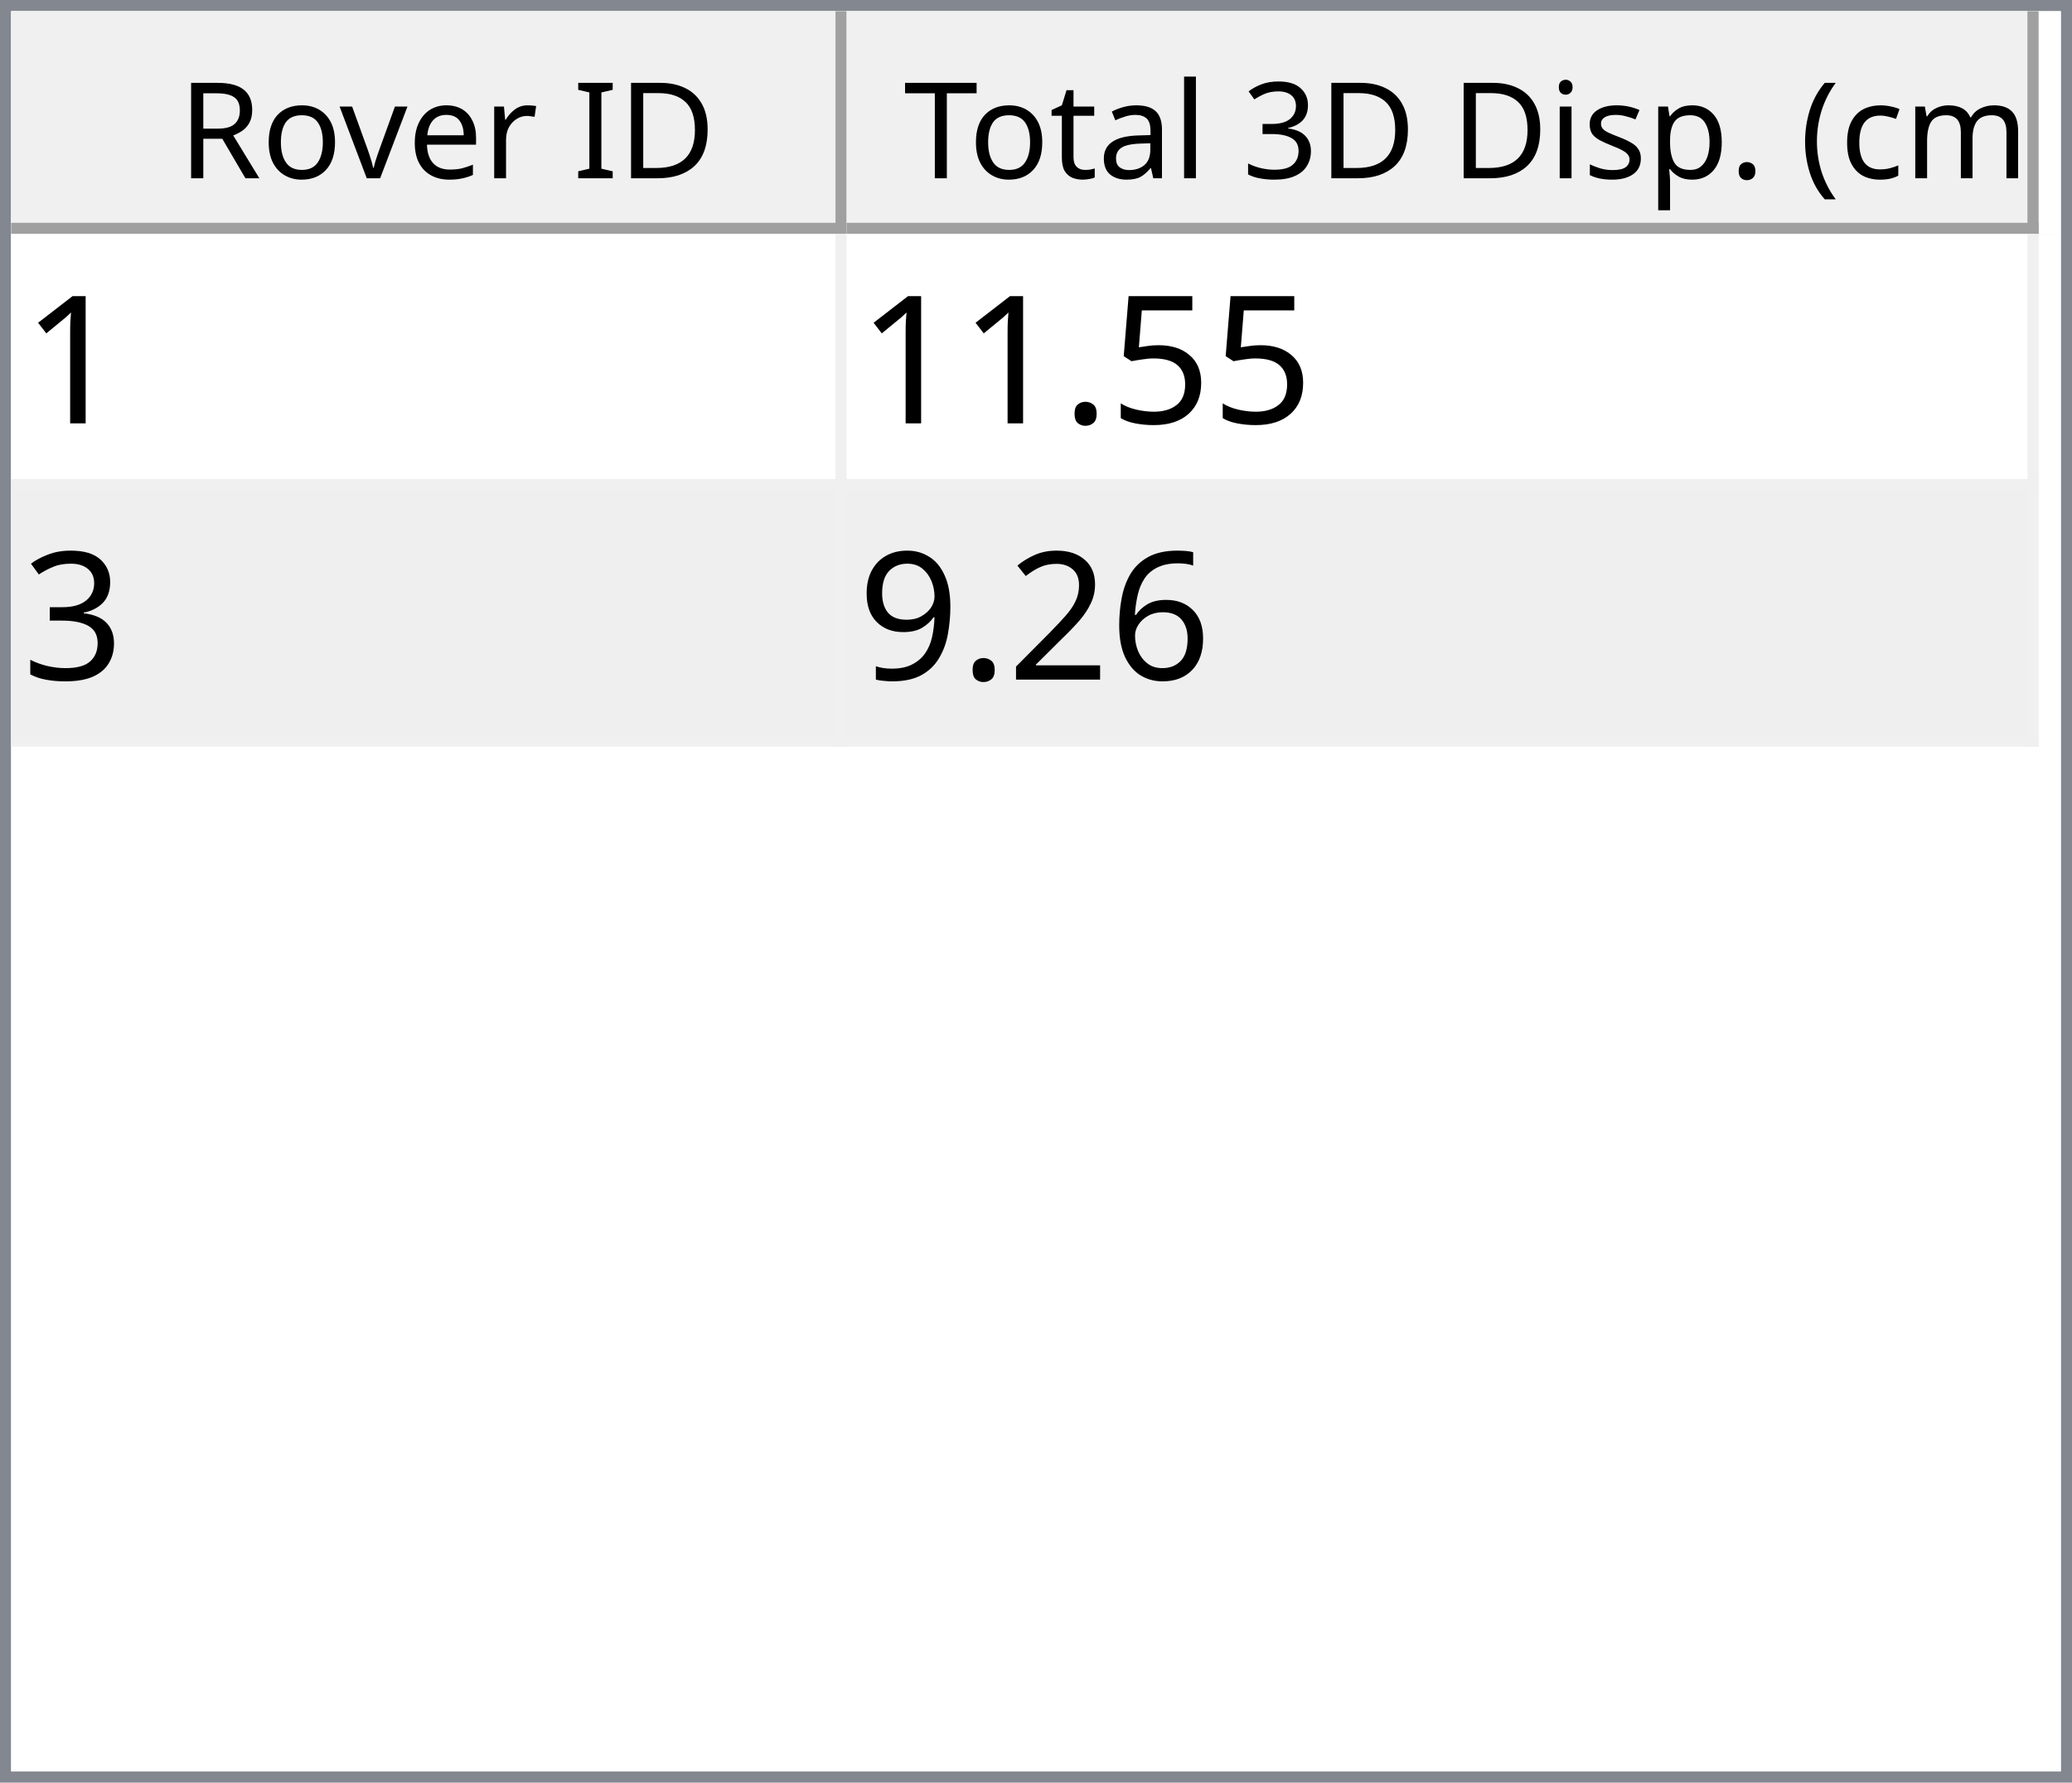
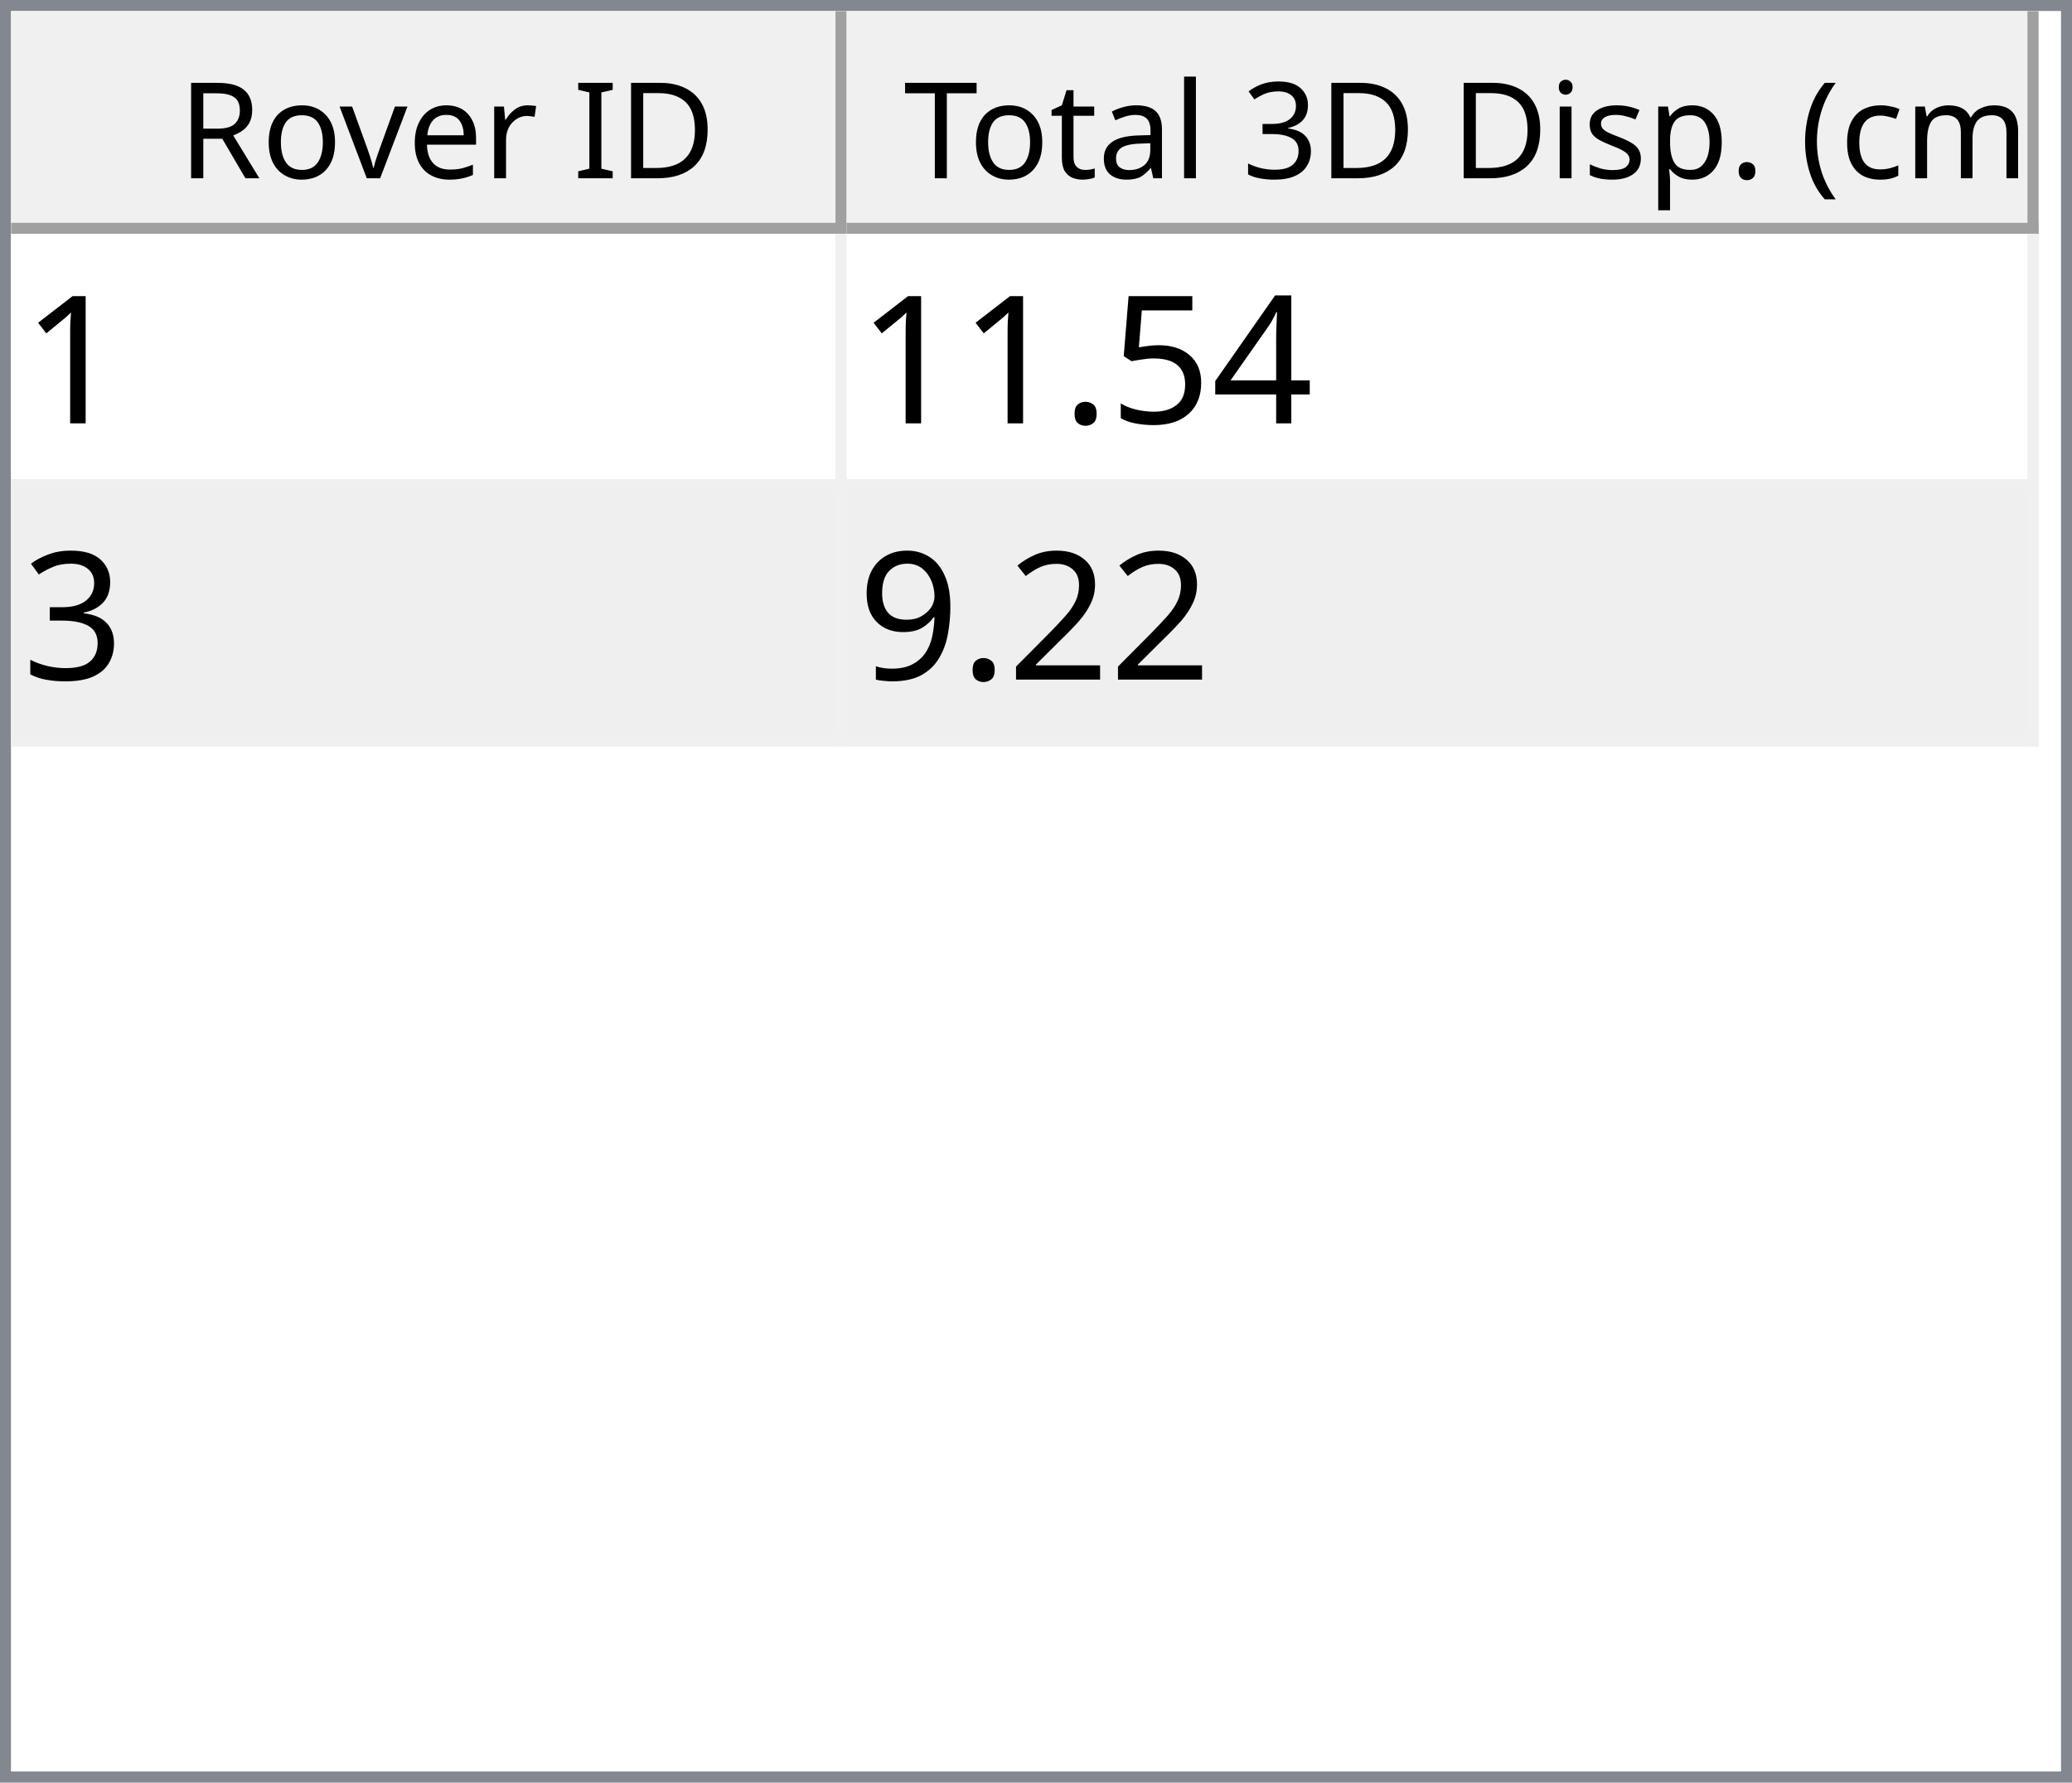
<svg xmlns="http://www.w3.org/2000/svg" style="fill-opacity:1; color-rendering:auto; color-interpolation:auto; text-rendering:auto; stroke:black; stroke-linecap:square; stroke-miterlimit:10; shape-rendering:auto; stroke-opacity:1; fill:black; stroke-dasharray:none; font-weight:normal; stroke-width:1; font-family:'Dialog'; font-style:normal; stroke-linejoin:miter; font-size:12px; stroke-dashoffset:0; image-rendering:auto;" width="186" height="160">
  <defs id="genericDefs" />
  <g>
    <defs id="defs1">
      <clipPath clipPathUnits="userSpaceOnUse" id="clipPath1">
        <path d="M0 0 L186 0 L186 160 L0 160 L0 0 Z" />
      </clipPath>
      <clipPath clipPathUnits="userSpaceOnUse" id="clipPath2">
        <path d="M0 0 L0 160 L186 160 L186 0 Z" />
      </clipPath>
      <clipPath clipPathUnits="userSpaceOnUse" id="clipPath3">
        <path d="M0 0 L0 20 L184 20 L184 0 Z" />
      </clipPath>
      <clipPath clipPathUnits="userSpaceOnUse" id="clipPath4">
        <path d="M0 0 L0 20 L75 20 L75 0 Z" />
      </clipPath>
      <clipPath clipPathUnits="userSpaceOnUse" id="clipPath5">
        <path d="M1 1 L1 19 L74 19 L74 1 Z" />
      </clipPath>
      <clipPath clipPathUnits="userSpaceOnUse" id="clipPath6">
        <path d="M0 0 L0 18 L73 18 L73 0 Z" />
      </clipPath>
      <clipPath clipPathUnits="userSpaceOnUse" id="clipPath7">
        <path d="M-0.5 -0.5 L-0.5 19.5 L74.5 19.5 L74.5 -0.5 Z" />
      </clipPath>
      <clipPath clipPathUnits="userSpaceOnUse" id="clipPath8">
        <path d="M0 0 L0 20 L107 20 L107 0 Z" />
      </clipPath>
      <clipPath clipPathUnits="userSpaceOnUse" id="clipPath9">
        <path d="M1 1 L1 19 L106 19 L106 1 Z" />
      </clipPath>
      <clipPath clipPathUnits="userSpaceOnUse" id="clipPath10">
        <path d="M0 0 L0 18 L105 18 L105 0 Z" />
      </clipPath>
      <clipPath clipPathUnits="userSpaceOnUse" id="clipPath11">
        <path d="M-0.5 -0.5 L-0.5 19.5 L106.5 19.5 L106.5 -0.5 Z" />
      </clipPath>
      <clipPath clipPathUnits="userSpaceOnUse" id="clipPath12">
        <path d="M0 0 L0 138 L184 138 L184 0 Z" />
      </clipPath>
      <clipPath clipPathUnits="userSpaceOnUse" id="clipPath13">
        <path d="M0 0 L0 46 L182 46 L182 0 Z" />
      </clipPath>
      <clipPath clipPathUnits="userSpaceOnUse" id="clipPath14">
        <path d="M-0.5 -0.5 L-0.5 45.5 L181.5 45.5 L181.5 -0.5 Z" />
      </clipPath>
      <clipPath clipPathUnits="userSpaceOnUse" id="clipPath15">
        <path d="M0 0 L0 22 L74 22 L74 0 Z" />
      </clipPath>
      <clipPath clipPathUnits="userSpaceOnUse" id="clipPath16">
        <path d="M0 0 L0 22 L106 22 L106 0 Z" />
      </clipPath>
      <font horiz-adv-x="64.551" id="font1">
        <font-face ascent="107.91" descent="25.098" units-per-em="100" style="font-style:normal; font-family:Segoe UI; font-weight:normal;" />
        <missing-glyph horiz-adv-x="64.551" d="M8.109 0 L8.109 68.266 L56.453 68.266 L56.453 0 L8.109 0 ZM15.328 7.234 L49.219 7.234 L49.219 61.031 L15.328 61.031 L15.328 7.234 Z" />
        <glyph unicode="D" horiz-adv-x="70.117" d="M9.188 0 L9.188 70.016 L28.516 70.016 Q65.531 70.016 65.531 35.891 Q65.531 19.672 55.25 9.836 Q44.969 0 27.734 0 L9.188 0 ZM17.391 62.594 L17.391 7.422 L27.828 7.422 Q41.609 7.422 49.273 14.797 Q56.938 22.172 56.938 35.688 Q56.938 62.594 28.328 62.594 L17.391 62.594 Z" />
        <glyph unicode="I" horiz-adv-x="26.611" d="M17.391 0 L9.188 0 L9.188 70.016 L17.391 70.016 L17.391 0 Z" />
        <glyph unicode=" " horiz-adv-x="27.393" d="" />
        <glyph unicode="r" horiz-adv-x="34.766" d="M34.188 41.891 Q32.078 43.5 28.125 43.5 Q23 43.5 19.555 38.672 Q16.109 33.844 16.109 25.484 L16.109 0 L8.109 0 L8.109 50 L16.109 50 L16.109 39.703 L16.312 39.703 Q18.016 44.969 21.531 47.922 Q25.047 50.875 29.391 50.875 Q32.516 50.875 34.188 50.203 L34.188 41.891 Z" />
        <glyph unicode="e" horiz-adv-x="52.295" d="M48.297 23 L12.984 23 Q13.188 14.656 17.484 10.109 Q21.781 5.562 29.297 5.562 Q37.75 5.562 44.828 11.141 L44.828 3.609 Q38.234 -1.172 27.391 -1.172 Q16.797 -1.172 10.742 5.641 Q4.688 12.453 4.688 24.812 Q4.688 36.469 11.305 43.82 Q17.922 51.172 27.734 51.172 Q37.547 51.172 42.922 44.828 Q48.297 38.484 48.297 27.203 L48.297 23 ZM40.094 29.781 Q40.047 36.719 36.75 40.578 Q33.453 44.438 27.594 44.438 Q21.922 44.438 17.969 40.383 Q14.016 36.328 13.094 29.781 L40.094 29.781 Z" />
        <glyph unicode="v" horiz-adv-x="47.9" d="M47.406 50 L27.484 0 L19.625 0 L0.688 50 L9.469 50 L22.172 13.672 Q23.578 9.672 23.922 6.688 L24.125 6.688 Q24.609 10.453 25.688 13.484 L38.969 50 L47.406 50 Z" />
        <glyph unicode="o" horiz-adv-x="58.594" d="M29 -1.172 Q17.922 -1.172 11.305 5.836 Q4.688 12.844 4.688 24.422 Q4.688 37.016 11.57 44.094 Q18.453 51.172 30.172 51.172 Q41.359 51.172 47.633 44.289 Q53.906 37.406 53.906 25.203 Q53.906 13.234 47.141 6.031 Q40.375 -1.172 29 -1.172 ZM29.594 44.438 Q21.875 44.438 17.383 39.188 Q12.891 33.938 12.891 24.703 Q12.891 15.828 17.43 10.695 Q21.969 5.562 29.594 5.562 Q37.359 5.562 41.531 10.594 Q45.703 15.625 45.703 24.906 Q45.703 34.281 41.531 39.359 Q37.359 44.438 29.594 44.438 Z" />
        <glyph unicode="R" horiz-adv-x="59.814" d="M59.375 0 L49.609 0 L37.891 19.625 Q36.281 22.359 34.766 24.289 Q33.25 26.219 31.664 27.438 Q30.078 28.656 28.25 29.219 Q26.422 29.781 24.125 29.781 L17.391 29.781 L17.391 0 L9.188 0 L9.188 70.016 L30.078 70.016 Q34.672 70.016 38.555 68.867 Q42.438 67.719 45.289 65.375 Q48.141 63.031 49.758 59.547 Q51.375 56.062 51.375 51.375 Q51.375 47.703 50.273 44.656 Q49.172 41.609 47.148 39.211 Q45.125 36.812 42.266 35.133 Q39.406 33.453 35.844 32.516 L35.844 32.328 Q37.594 31.547 38.891 30.547 Q40.188 29.547 41.359 28.18 Q42.531 26.812 43.68 25.078 Q44.828 23.344 46.234 21.047 L59.375 0 ZM17.391 62.594 L17.391 37.203 L28.516 37.203 Q31.594 37.203 34.203 38.133 Q36.812 39.062 38.719 40.797 Q40.625 42.531 41.703 45.047 Q42.781 47.562 42.781 50.688 Q42.781 56.297 39.141 59.445 Q35.5 62.594 28.609 62.594 L17.391 62.594 Z" />
        <glyph unicode=")" horiz-adv-x="30.176" d="M8.297 -15.922 L1.172 -15.922 Q16.406 2.344 16.406 26.812 Q16.406 51.469 1.078 70.016 L8.297 70.016 Q23.531 52.156 23.531 26.703 Q23.531 1.375 8.297 -15.922 Z" />
        <glyph unicode="m" horiz-adv-x="86.133" d="M79.109 0 L71.094 0 L71.094 28.719 Q71.094 37.016 68.531 40.727 Q65.969 44.438 59.906 44.438 Q54.781 44.438 51.195 39.75 Q47.609 35.062 47.609 28.516 L47.609 0 L39.594 0 L39.594 29.688 Q39.594 44.438 28.219 44.438 Q22.953 44.438 19.531 40.016 Q16.109 35.594 16.109 28.516 L16.109 0 L8.109 0 L8.109 50 L16.109 50 L16.109 42.094 L16.312 42.094 Q21.625 51.172 31.844 51.172 Q36.969 51.172 40.773 48.312 Q44.578 45.453 46 40.828 Q51.562 51.172 62.594 51.172 Q79.109 51.172 79.109 30.812 L79.109 0 Z" />
        <glyph unicode="c" horiz-adv-x="46.191" d="M42.188 2.297 Q36.422 -1.172 28.516 -1.172 Q17.828 -1.172 11.258 5.789 Q4.688 12.75 4.688 23.828 Q4.688 36.188 11.766 43.68 Q18.844 51.172 30.672 51.172 Q37.25 51.172 42.281 48.734 L42.281 40.531 Q36.719 44.438 30.375 44.438 Q22.703 44.438 17.797 38.945 Q12.891 33.453 12.891 24.516 Q12.891 15.719 17.508 10.641 Q22.125 5.562 29.891 5.562 Q36.422 5.562 42.188 9.906 L42.188 2.297 Z" />
        <glyph unicode="(" horiz-adv-x="30.176" d="M29.109 -15.922 L21.969 -15.922 Q6.844 1.375 6.844 26.703 Q6.844 52.156 21.969 70.016 L29.203 70.016 Q13.875 51.469 13.875 26.812 Q13.875 2.344 29.109 -15.922 Z" />
        <glyph unicode="." horiz-adv-x="21.68" d="M10.891 -1.078 Q8.641 -1.078 7.055 0.539 Q5.469 2.156 5.469 4.391 Q5.469 6.641 7.055 8.273 Q8.641 9.906 10.891 9.906 Q13.188 9.906 14.797 8.273 Q16.406 6.641 16.406 4.391 Q16.406 2.156 14.797 0.539 Q13.188 -1.078 10.891 -1.078 Z" />
        <glyph unicode="p" horiz-adv-x="58.789" d="M16.312 7.234 L16.109 7.234 L16.109 -23 L8.109 -23 L8.109 50 L16.109 50 L16.109 41.219 L16.312 41.219 Q22.219 51.172 33.594 51.172 Q43.266 51.172 48.688 44.461 Q54.109 37.75 54.109 26.469 Q54.109 13.922 48 6.375 Q41.891 -1.172 31.297 -1.172 Q21.578 -1.172 16.312 7.234 ZM16.109 27.391 L16.109 20.406 Q16.109 14.203 20.141 9.883 Q24.172 5.562 30.375 5.562 Q37.641 5.562 41.773 11.133 Q45.906 16.703 45.906 26.609 Q45.906 34.969 42.047 39.703 Q38.188 44.438 31.594 44.438 Q24.609 44.438 20.359 39.578 Q16.109 34.719 16.109 27.391 Z" />
        <glyph unicode="s" horiz-adv-x="42.432" d="M5.078 1.812 L5.078 10.406 Q11.625 5.562 19.484 5.562 Q30.031 5.562 30.031 12.594 Q30.031 14.594 29.125 15.992 Q28.219 17.391 26.68 18.461 Q25.141 19.531 23.07 20.383 Q21 21.234 18.609 22.172 Q15.281 23.484 12.766 24.828 Q10.25 26.172 8.57 27.859 Q6.891 29.547 6.031 31.695 Q5.172 33.844 5.172 36.719 Q5.172 40.234 6.789 42.945 Q8.406 45.656 11.086 47.484 Q13.766 49.312 17.211 50.242 Q20.656 51.172 24.312 51.172 Q30.812 51.172 35.938 48.922 L35.938 40.828 Q30.422 44.438 23.25 44.438 Q21 44.438 19.195 43.922 Q17.391 43.406 16.094 42.477 Q14.797 41.547 14.086 40.258 Q13.375 38.969 13.375 37.406 Q13.375 35.453 14.086 34.133 Q14.797 32.812 16.164 31.789 Q17.531 30.766 19.484 29.938 Q21.438 29.109 23.922 28.125 Q27.25 26.859 29.883 25.516 Q32.516 24.172 34.375 22.484 Q36.234 20.797 37.234 18.602 Q38.234 16.406 38.234 13.375 Q38.234 9.672 36.602 6.938 Q34.969 4.203 32.234 2.398 Q29.5 0.594 25.93 -0.289 Q22.359 -1.172 18.453 -1.172 Q10.75 -1.172 5.078 1.812 Z" />
        <glyph unicode="i" horiz-adv-x="24.219" d="M12.203 62.703 Q10.062 62.703 8.547 64.164 Q7.031 65.625 7.031 67.875 Q7.031 70.125 8.547 71.609 Q10.062 73.094 12.203 73.094 Q14.406 73.094 15.945 71.609 Q17.484 70.125 17.484 67.875 Q17.484 65.719 15.945 64.211 Q14.406 62.703 12.203 62.703 ZM16.109 0 L8.109 0 L8.109 50 L16.109 50 L16.109 0 Z" />
        <glyph unicode="3" horiz-adv-x="53.906" d="M46.531 19.828 Q46.531 15.094 44.75 11.211 Q42.969 7.328 39.719 4.57 Q36.469 1.812 31.93 0.297 Q27.391 -1.219 21.922 -1.219 Q11.922 -1.219 6 2.594 L6 11.188 Q13.094 5.609 22.219 5.609 Q25.875 5.609 28.828 6.539 Q31.781 7.469 33.906 9.227 Q36.031 10.984 37.18 13.477 Q38.328 15.969 38.328 19.094 Q38.328 32.812 18.797 32.812 L12.984 32.812 L12.984 39.594 L18.5 39.594 Q35.797 39.594 35.797 52.484 Q35.797 64.406 22.609 64.406 Q15.188 64.406 8.688 59.422 L8.688 67.188 Q15.375 71.188 24.609 71.188 Q29 71.188 32.57 69.969 Q36.141 68.75 38.68 66.555 Q41.219 64.359 42.609 61.281 Q44 58.203 44 54.5 Q44 40.672 30.031 36.719 L30.031 36.531 Q33.594 36.141 36.625 34.797 Q39.656 33.453 41.852 31.305 Q44.047 29.156 45.289 26.25 Q46.531 23.344 46.531 19.828 Z" />
        <glyph unicode="l" horiz-adv-x="24.219" d="M16.109 0 L8.109 0 L8.109 74.031 L16.109 74.031 L16.109 0 Z" />
        <glyph unicode="a" horiz-adv-x="50.879" d="M43.891 0 L35.891 0 L35.891 7.812 L35.688 7.812 Q30.469 -1.172 20.312 -1.172 Q12.844 -1.172 8.617 2.781 Q4.391 6.734 4.391 13.281 Q4.391 27.297 20.906 29.594 L35.891 31.688 Q35.891 44.438 25.594 44.438 Q16.547 44.438 9.281 38.281 L9.281 46.484 Q16.656 51.172 26.266 51.172 Q43.891 51.172 43.891 32.516 L43.891 0 ZM35.891 25.297 L23.828 23.641 Q18.266 22.859 15.43 20.875 Q12.594 18.891 12.594 13.875 Q12.594 10.203 15.211 7.883 Q17.828 5.562 22.172 5.562 Q28.125 5.562 32.008 9.742 Q35.891 13.922 35.891 20.312 L35.891 25.297 Z" />
        <glyph unicode="t" horiz-adv-x="33.887" d="M31.297 0.484 Q28.469 -1.078 23.828 -1.078 Q10.688 -1.078 10.688 13.578 L10.688 43.172 L2.094 43.172 L2.094 50 L10.688 50 L10.688 62.203 L18.703 64.797 L18.703 50 L31.297 50 L31.297 43.172 L18.703 43.172 L18.703 14.984 Q18.703 9.969 20.414 7.82 Q22.125 5.672 26.078 5.672 Q29.109 5.672 31.297 7.328 L31.297 0.484 Z" />
        <glyph unicode="T" horiz-adv-x="52.393" d="M50.594 62.594 L30.375 62.594 L30.375 0 L22.172 0 L22.172 62.594 L2 62.594 L2 70.016 L50.594 70.016 L50.594 62.594 Z" />
      </font>
      <font horiz-adv-x="75.0" id="font2">
        <font-face ascent="100.537" descent="21.973" units-per-em="100" style="font-style:normal; font-family:sans-serif; font-weight:normal;" />
        <missing-glyph horiz-adv-x="75.0" d="M12.5 0 L12.5 62.5 L62.5 62.5 L62.5 0 L12.5 0 ZM14.062 1.562 L60.938 1.562 L60.938 60.938 L14.062 60.938 L14.062 1.562 Z" />
        <glyph unicode="1" horiz-adv-x="55.615" d="M37.25 0 L28.469 0 L28.469 56 Q25.297 52.984 20.141 49.953 Q14.984 46.922 10.891 45.406 L10.891 53.906 Q18.266 57.375 23.781 62.305 Q29.297 67.234 31.594 71.875 L37.25 71.875 L37.25 0 Z" />
+         <glyph unicode="4" horiz-adv-x="55.615" d="M32.328 0 L32.328 17.141 L1.266 17.141 L1.266 25.203 L33.938 71.578 L41.109 71.578 L41.109 25.203 L50.781 25.203 L50.781 17.141 L41.109 17.141 L41.109 0 L32.328 0 ZM32.328 25.203 L32.328 57.469 L9.906 25.203 L32.328 25.203 Z" />
        <glyph unicode="5" horiz-adv-x="55.615" d="M4.156 18.75 L13.375 19.531 Q14.406 12.797 18.141 9.398 Q21.875 6 27.156 6 Q33.5 6 37.891 10.789 Q42.281 15.578 42.281 23.484 Q42.281 31 38.062 35.352 Q33.844 39.703 27 39.703 Q22.75 39.703 19.336 37.773 Q15.922 35.844 13.969 32.766 L5.719 33.844 L12.641 70.609 L48.25 70.609 L48.25 62.203 L19.672 62.203 L15.828 42.969 Q22.266 47.469 29.344 47.469 Q38.719 47.469 45.164 40.969 Q51.609 34.469 51.609 24.266 Q51.609 14.547 45.953 7.469 Q39.062 -1.219 27.156 -1.219 Q17.391 -1.219 11.211 4.25 Q5.031 9.719 4.156 18.75 Z" />
        <glyph unicode="." horiz-adv-x="27.783" d="M9.078 0 L9.078 10.016 L19.094 10.016 L19.094 0 L9.078 0 Z" />
        <glyph unicode="3" horiz-adv-x="55.615" d="M4.203 18.891 L12.984 20.062 Q14.5 12.594 18.141 9.297 Q21.781 6 27 6 Q33.203 6 37.477 10.297 Q41.75 14.594 41.75 20.953 Q41.75 27 37.797 30.93 Q33.844 34.859 27.734 34.859 Q25.25 34.859 21.531 33.891 L22.516 41.609 Q23.391 41.5 23.922 41.5 Q29.547 41.5 34.039 44.43 Q38.531 47.359 38.531 53.469 Q38.531 58.297 35.258 61.477 Q31.984 64.656 26.812 64.656 Q21.688 64.656 18.266 61.43 Q14.844 58.203 13.875 51.766 L5.078 53.328 Q6.688 62.156 12.398 67.016 Q18.109 71.875 26.609 71.875 Q32.469 71.875 37.398 69.359 Q42.328 66.844 44.945 62.5 Q47.562 58.156 47.562 53.266 Q47.562 48.641 45.07 44.828 Q42.578 41.016 37.703 38.766 Q44.047 37.312 47.562 32.695 Q51.078 28.078 51.078 21.141 Q51.078 11.766 44.242 5.25 Q37.406 -1.266 26.953 -1.266 Q17.531 -1.266 11.305 4.352 Q5.078 9.969 4.203 18.891 Z" />
-         <glyph unicode="6" horiz-adv-x="55.615" d="M49.75 54.047 L41.016 53.375 Q39.844 58.547 37.703 60.891 Q34.125 64.656 28.906 64.656 Q24.703 64.656 21.531 62.312 Q17.391 59.281 14.992 53.469 Q12.594 47.656 12.5 36.922 Q15.672 41.75 20.266 44.094 Q24.859 46.438 29.891 46.438 Q38.672 46.438 44.852 39.969 Q51.031 33.5 51.031 23.25 Q51.031 16.5 48.125 10.719 Q45.219 4.938 40.141 1.859 Q35.062 -1.219 28.609 -1.219 Q17.625 -1.219 10.695 6.859 Q3.766 14.938 3.766 33.5 Q3.766 54.25 11.422 63.672 Q18.109 71.875 29.438 71.875 Q37.891 71.875 43.289 67.141 Q48.688 62.406 49.75 54.047 ZM13.875 23.188 Q13.875 18.656 15.797 14.508 Q17.719 10.359 21.188 8.18 Q24.656 6 28.469 6 Q34.031 6 38.039 10.492 Q42.047 14.984 42.047 22.703 Q42.047 30.125 38.086 34.398 Q34.125 38.672 28.125 38.672 Q22.172 38.672 18.023 34.398 Q13.875 30.125 13.875 23.188 Z" />
        <glyph unicode="2" horiz-adv-x="55.615" d="M50.344 8.453 L50.344 0 L3.031 0 Q2.938 3.172 4.047 6.109 Q5.859 10.938 9.836 15.625 Q13.812 20.312 21.344 26.469 Q33.016 36.031 37.117 41.625 Q41.219 47.219 41.219 52.203 Q41.219 57.422 37.477 61.008 Q33.734 64.594 27.734 64.594 Q21.391 64.594 17.578 60.789 Q13.766 56.984 13.719 50.25 L4.688 51.172 Q5.609 61.281 11.664 66.578 Q17.719 71.875 27.938 71.875 Q38.234 71.875 44.242 66.164 Q50.25 60.453 50.25 52 Q50.25 47.703 48.492 43.555 Q46.734 39.406 42.656 34.812 Q38.578 30.219 29.109 22.219 Q21.188 15.578 18.945 13.211 Q16.703 10.844 15.234 8.453 L50.344 8.453 Z" />
        <glyph unicode="9" horiz-adv-x="55.615" d="M5.469 16.547 L13.922 17.328 Q14.984 11.375 18.016 8.688 Q21.047 6 25.781 6 Q29.828 6 32.883 7.859 Q35.938 9.719 37.891 12.82 Q39.844 15.922 41.164 21.195 Q42.484 26.469 42.484 31.938 Q42.484 32.516 42.438 33.688 Q39.797 29.5 35.234 26.883 Q30.672 24.266 25.344 24.266 Q16.453 24.266 10.305 30.711 Q4.156 37.156 4.156 47.703 Q4.156 58.594 10.578 65.234 Q17 71.875 26.656 71.875 Q33.641 71.875 39.43 68.117 Q45.219 64.359 48.219 57.398 Q51.219 50.438 51.219 37.25 Q51.219 23.531 48.242 15.406 Q45.266 7.281 39.383 3.031 Q33.5 -1.219 25.594 -1.219 Q17.188 -1.219 11.867 3.445 Q6.547 8.109 5.469 16.547 ZM41.453 48.141 Q41.453 55.719 37.43 60.156 Q33.406 64.594 27.734 64.594 Q21.875 64.594 17.531 59.812 Q13.188 55.031 13.188 47.406 Q13.188 40.578 17.312 36.305 Q21.438 32.031 27.484 32.031 Q33.594 32.031 37.523 36.305 Q41.453 40.578 41.453 48.141 Z" />
      </font>
    </defs>
    <g style="fill:white; stroke:white;">
      <rect x="0" y="0" width="186" style="clip-path:url(#clipPath1); stroke:none;" height="160" />
    </g>
    <g style="fill:white; text-rendering:optimizeSpeed; color-rendering:optimizeSpeed; image-rendering:optimizeSpeed; shape-rendering:crispEdges; stroke:white; color-interpolation:sRGB;">
      <rect x="0" width="186" height="160" y="0" style="stroke:none;" />
      <path style="stroke:none;" d="M0 160 L186 160 L186 0 L0 0 Z" />
    </g>
    <g style="fill:rgb(240,240,240); font-family:'Segoe UI'; stroke:rgb(240,240,240);">
      <rect x="0" y="0" width="186" style="clip-path:url(#clipPath2); stroke:none;" height="160" />
    </g>
    <g style="fill:rgb(130,135,144); font-family:'Segoe UI'; stroke:rgb(130,135,144);">
      <path d="M0 0 L186 0 L186 160 L0 160 L0 0 ZM1 1 L185 1 L185 159 L1 159 L1 1 Z" style="fill-rule:evenodd; clip-path:url(#clipPath2); stroke:none;" />
    </g>
    <g style="fill:white; font-family:'Segoe UI'; stroke:white;" transform="translate(1,1)">
      <rect x="0" y="0" width="184" style="clip-path:url(#clipPath3); stroke:none;" height="20" />
    </g>
    <g style="fill:rgb(240,240,240); font-family:'Segoe UI'; stroke:rgb(240,240,240);" transform="translate(1,1)">
      <rect x="0" y="0" width="75" style="clip-path:url(#clipPath4); stroke:none;" height="20" />
    </g>
    <g style="font-family:'Segoe UI';" transform="translate(2,2)">
      <text x="14" xml:space="preserve" y="14" style="clip-path:url(#clipPath6); stroke:none;">Rover ID</text>
    </g>
    <g style="fill:rgb(160,160,160); font-family:'Segoe UI'; stroke:rgb(160,160,160); stroke-linejoin:bevel;" transform="translate(1.5,1.5)">
      <line x1="74" x2="74" y1="0" style="fill:none; clip-path:url(#clipPath7);" y2="19" />
    </g>
    <g style="fill:rgb(160,160,160); font-family:'Segoe UI'; stroke:rgb(160,160,160); stroke-linejoin:bevel;" transform="matrix(1,0,0,1,1,1) translate(0.5,0.5)">
      <line x1="0" x2="74" y1="19" style="fill:none; clip-path:url(#clipPath7);" y2="19" />
    </g>
    <g style="fill:rgb(240,240,240); font-family:'Segoe UI'; stroke:rgb(240,240,240);" transform="translate(76,1)">
      <rect x="0" y="0" width="107" style="clip-path:url(#clipPath8); stroke:none;" height="20" />
    </g>
    <g style="font-family:'Segoe UI';" transform="translate(77,2)">
      <text x="1" xml:space="preserve" y="14" style="clip-path:url(#clipPath10); stroke:none;"> Total 3D Disp. (cm)</text>
    </g>
    <g style="fill:rgb(160,160,160); font-family:'Segoe UI'; stroke:rgb(160,160,160); stroke-linejoin:bevel;" transform="translate(76.5,1.5)">
      <line x1="106" x2="106" y1="0" style="fill:none; clip-path:url(#clipPath11);" y2="19" />
    </g>
    <g style="fill:rgb(160,160,160); font-family:'Segoe UI'; stroke:rgb(160,160,160); stroke-linejoin:bevel;" transform="matrix(1,0,0,1,76,1) translate(0.5,0.5)">
      <line x1="0" x2="106" y1="19" style="fill:none; clip-path:url(#clipPath11);" y2="19" />
    </g>
    <g style="fill:white; font-family:'Segoe UI'; stroke:white;" transform="translate(1,21)">
      <rect x="0" y="0" width="184" style="clip-path:url(#clipPath12); stroke:none;" height="138" />
    </g>
    <g style="fill:rgb(240,240,240); font-size:16px; font-family:sans-serif; stroke:rgb(240,240,240);" transform="translate(1,21)">
      <rect x="0" y="0" width="182" style="clip-path:url(#clipPath13); stroke:none;" height="46" />
      <line transform="translate(0.5,0.5)" x1="0" x2="181" y1="22" style="clip-path:url(#clipPath14); fill:none; stroke-linejoin:bevel;" y2="22" />
    </g>
    <g transform="matrix(1,0,0,1,1,21) translate(0.5,0.5)" style="fill:rgb(240,240,240); font-size:16px; font-family:sans-serif; stroke:rgb(240,240,240); stroke-linejoin:bevel;">
      <line x1="0" x2="181" y1="45" style="fill:none; clip-path:url(#clipPath14);" y2="45" />
    </g>
    <g transform="matrix(1,0,0,1,1,21) translate(0.5,0.5)" style="fill:rgb(240,240,240); font-size:16px; font-family:sans-serif; stroke:rgb(240,240,240); stroke-linejoin:bevel;">
      <line x1="74" x2="74" y1="0" style="fill:none; clip-path:url(#clipPath14);" y2="45" />
    </g>
    <g transform="matrix(1,0,0,1,1,21) translate(0.5,0.5)" style="fill:rgb(240,240,240); font-size:16px; font-family:sans-serif; stroke:rgb(240,240,240); stroke-linejoin:bevel;">
      <line x1="181" x2="181" y1="0" style="fill:none; clip-path:url(#clipPath14);" y2="45" />
    </g>
    <g style="fill:white; font-size:16px; font-family:sans-serif; stroke:white;" transform="matrix(1,0,0,1,1,21)">
      <rect x="0" y="0" width="74" style="clip-path:url(#clipPath15); stroke:none;" height="22" />
      <text x="1" y="17" style="fill:black; clip-path:url(#clipPath15); stroke:none;" xml:space="preserve">1</text>
    </g>
    <g style="fill:white; font-size:16px; font-family:sans-serif; stroke:white;" transform="matrix(1,0,0,1,1,21) translate(75,0)">
      <rect x="0" y="0" width="106" style="clip-path:url(#clipPath16); stroke:none;" height="22" />
-       <text x="1" y="17" style="fill:black; clip-path:url(#clipPath16); stroke:none;" xml:space="preserve">11.55</text>
+       <text x="1" y="17" style="fill:black; clip-path:url(#clipPath16); stroke:none;" xml:space="preserve">11.54</text>
    </g>
    <g style="fill:rgb(239,239,239); font-size:16px; font-family:sans-serif; stroke:rgb(239,239,239);" transform="matrix(1,0,0,1,1,21) translate(0,23)">
      <rect x="0" y="0" width="74" style="clip-path:url(#clipPath15); stroke:none;" height="22" />
      <text x="1" y="17" style="fill:black; clip-path:url(#clipPath15); stroke:none;" xml:space="preserve">3</text>
    </g>
    <g style="fill:rgb(239,239,239); font-size:16px; font-family:sans-serif; stroke:rgb(239,239,239);" transform="matrix(1,0,0,1,1,21) translate(75,23)">
      <rect x="0" y="0" width="106" style="clip-path:url(#clipPath16); stroke:none;" height="22" />
-       <text x="1" y="17" style="fill:black; clip-path:url(#clipPath16); stroke:none;" xml:space="preserve">9.26</text>
+       <text x="1" y="17" style="fill:black; clip-path:url(#clipPath16); stroke:none;" xml:space="preserve">9.22</text>
    </g>
  </g>
</svg>
